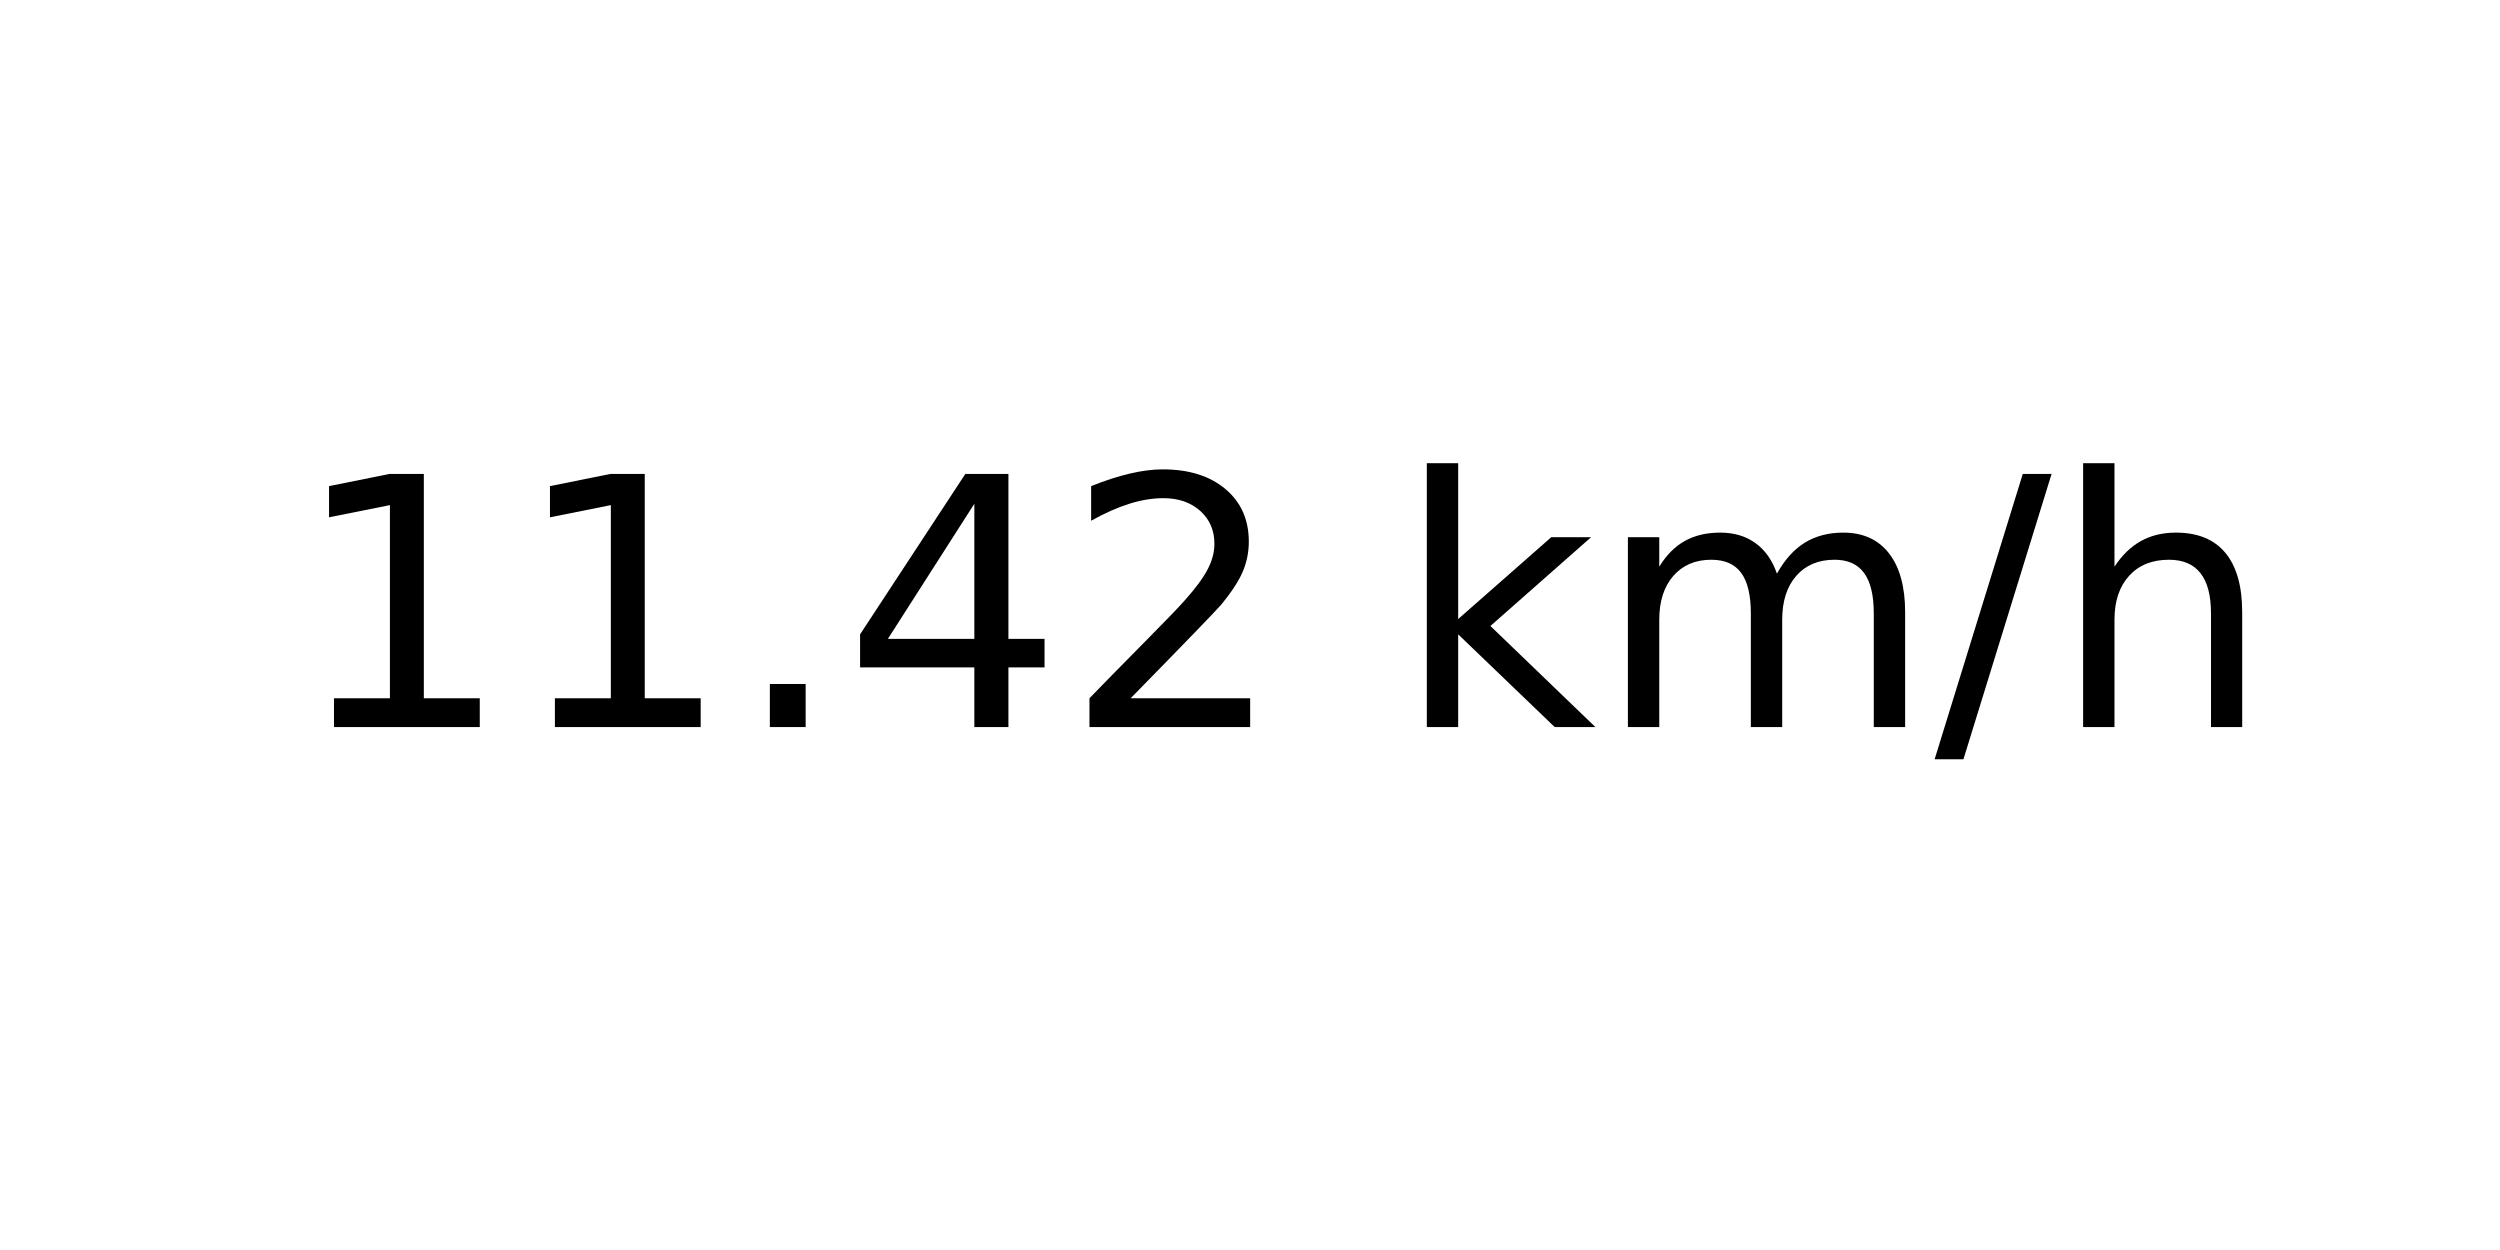
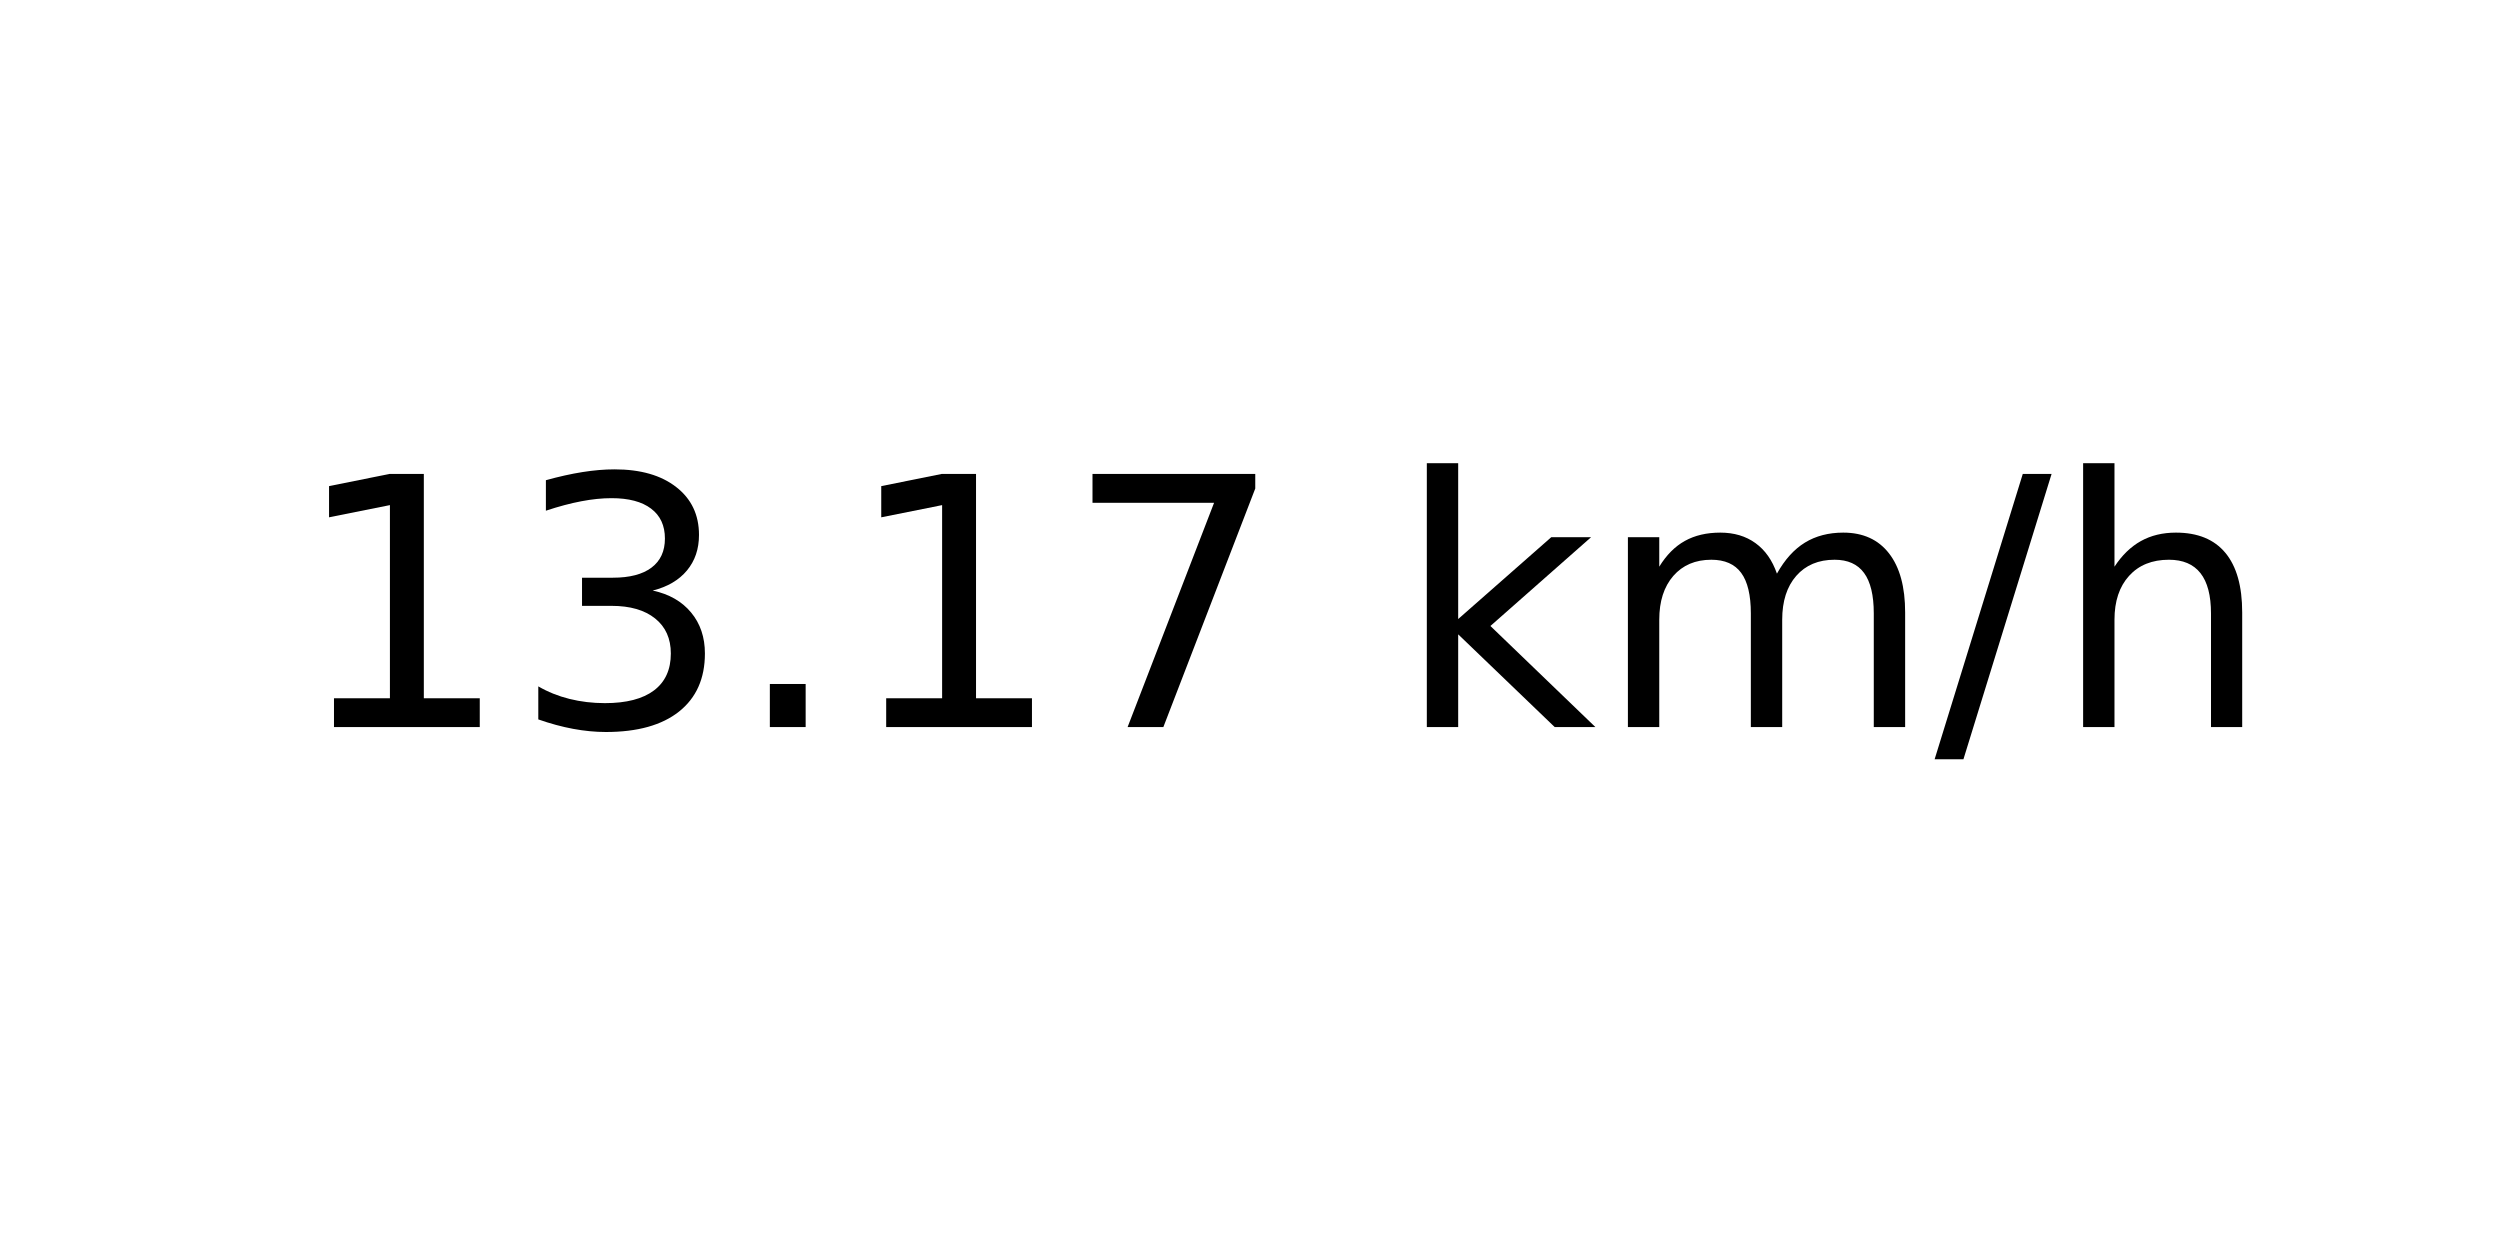
<svg xmlns="http://www.w3.org/2000/svg" xmlns:xlink="http://www.w3.org/1999/xlink" width="72pt" height="36pt" viewBox="0 0 72 36" version="1.1">
  <defs>
    <style type="text/css">*{stroke-linejoin: round; stroke-linecap: butt}</style>
  </defs>
  <g id="figure_1">
    <g id="axes_1">
      <g id="text_1">
        <g transform="translate(8.378125 20.93937) scale(0.1 -0.1)">
          <defs>
            <path id="DejaVuSans-31" d="M 794 531  L 1825 531  L 1825 4091  L 703 3866  L 703 4441  L 1819 4666  L 2450 4666  L 2450 531  L 3481 531  L 3481 0  L 794 0  L 794 531  z " transform="scale(0.015625)" />
+             <path id="DejaVuSans-33" d="M 2597 2516  Q 3050 2419 3304 2112  Q 3559 1806 3559 1356  Q 3559 666 3084 287  Q 2609 -91 1734 -91  Q 1441 -91 1130 -33  Q 819 25 488 141  L 488 750  Q 750 597 1062 519  Q 1375 441 1716 441  Q 2309 441 2620 675  Q 2931 909 2931 1356  Q 2931 1769 2642 2001  Q 2353 2234 1838 2234  L 1294 2234  L 1294 2753  L 1863 2753  Q 2328 2753 2575 2939  Q 2822 3125 2822 3475  Q 2822 3834 2567 4026  Q 2313 4219 1838 4219  Q 1578 4219 1281 4162  Q 984 4106 628 3988  L 628 4550  Q 988 4650 1302 4700  Q 1616 4750 1894 4750  Q 2613 4750 3031 4423  Q 3450 4097 3450 3541  Q 3450 3153 3228 2886  Q 3006 2619 2597 2516  z " transform="scale(0.015625)" />
            <path id="DejaVuSans-2e" d="M 684 794  L 1344 794  L 1344 0  L 684 0  L 684 794  z " transform="scale(0.015625)" />
-             <path id="DejaVuSans-34" d="M 2419 4116  L 825 1625  L 2419 1625  L 2419 4116  z M 2253 4666  L 3047 4666  L 3047 1625  L 3713 1625  L 3713 1100  L 3047 1100  L 3047 0  L 2419 0  L 2419 1100  L 313 1100  L 313 1709  L 2253 4666  z " transform="scale(0.015625)" />
-             <path id="DejaVuSans-32" d="M 1228 531  L 3431 531  L 3431 0  L 469 0  L 469 531  Q 828 903 1448 1529  Q 2069 2156 2228 2338  Q 2531 2678 2651 2914  Q 2772 3150 2772 3378  Q 2772 3750 2511 3984  Q 2250 4219 1831 4219  Q 1534 4219 1204 4116  Q 875 4013 500 3803  L 500 4441  Q 881 4594 1212 4672  Q 1544 4750 1819 4750  Q 2544 4750 2975 4387  Q 3406 4025 3406 3419  Q 3406 3131 3298 2873  Q 3191 2616 2906 2266  Q 2828 2175 2409 1742  Q 1991 1309 1228 531  z " transform="scale(0.015625)" />
+             <path id="DejaVuSans-37" d="M 525 4666  L 3525 4666  L 3525 4397  L 1831 0  L 1172 0  L 2766 4134  L 525 4134  L 525 4666  z " transform="scale(0.015625)" />
            <path id="DejaVuSans-20" transform="scale(0.015625)" />
            <path id="DejaVuSans-6b" d="M 581 4863  L 1159 4863  L 1159 1991  L 2875 3500  L 3609 3500  L 1753 1863  L 3688 0  L 2938 0  L 1159 1709  L 1159 0  L 581 0  L 581 4863  z " transform="scale(0.015625)" />
            <path id="DejaVuSans-6d" d="M 3328 2828  Q 3544 3216 3844 3400  Q 4144 3584 4550 3584  Q 5097 3584 5394 3201  Q 5691 2819 5691 2113  L 5691 0  L 5113 0  L 5113 2094  Q 5113 2597 4934 2840  Q 4756 3084 4391 3084  Q 3944 3084 3684 2787  Q 3425 2491 3425 1978  L 3425 0  L 2847 0  L 2847 2094  Q 2847 2600 2669 2842  Q 2491 3084 2119 3084  Q 1678 3084 1418 2786  Q 1159 2488 1159 1978  L 1159 0  L 581 0  L 581 3500  L 1159 3500  L 1159 2956  Q 1356 3278 1631 3431  Q 1906 3584 2284 3584  Q 2666 3584 2933 3390  Q 3200 3197 3328 2828  z " transform="scale(0.015625)" />
            <path id="DejaVuSans-2f" d="M 1625 4666  L 2156 4666  L 531 -594  L 0 -594  L 1625 4666  z " transform="scale(0.015625)" />
            <path id="DejaVuSans-68" d="M 3513 2113  L 3513 0  L 2938 0  L 2938 2094  Q 2938 2591 2744 2837  Q 2550 3084 2163 3084  Q 1697 3084 1428 2787  Q 1159 2491 1159 1978  L 1159 0  L 581 0  L 581 4863  L 1159 4863  L 1159 2956  Q 1366 3272 1645 3428  Q 1925 3584 2291 3584  Q 2894 3584 3203 3211  Q 3513 2838 3513 2113  z " transform="scale(0.015625)" />
          </defs>
          <use xlink:href="#DejaVuSans-31" />
-           <use xlink:href="#DejaVuSans-31" x="63.623" />
+           <use xlink:href="#DejaVuSans-33" x="63.623" />
          <use xlink:href="#DejaVuSans-2e" x="127.246" />
-           <use xlink:href="#DejaVuSans-34" x="159.033" />
-           <use xlink:href="#DejaVuSans-32" x="222.656" />
+           <use xlink:href="#DejaVuSans-31" x="159.033" />
+           <use xlink:href="#DejaVuSans-37" x="222.656" />
          <use xlink:href="#DejaVuSans-20" x="286.279" />
          <use xlink:href="#DejaVuSans-6b" x="318.066" />
          <use xlink:href="#DejaVuSans-6d" x="375.977" />
          <use xlink:href="#DejaVuSans-2f" x="473.389" />
          <use xlink:href="#DejaVuSans-68" x="507.08" />
        </g>
      </g>
    </g>
  </g>
</svg>
